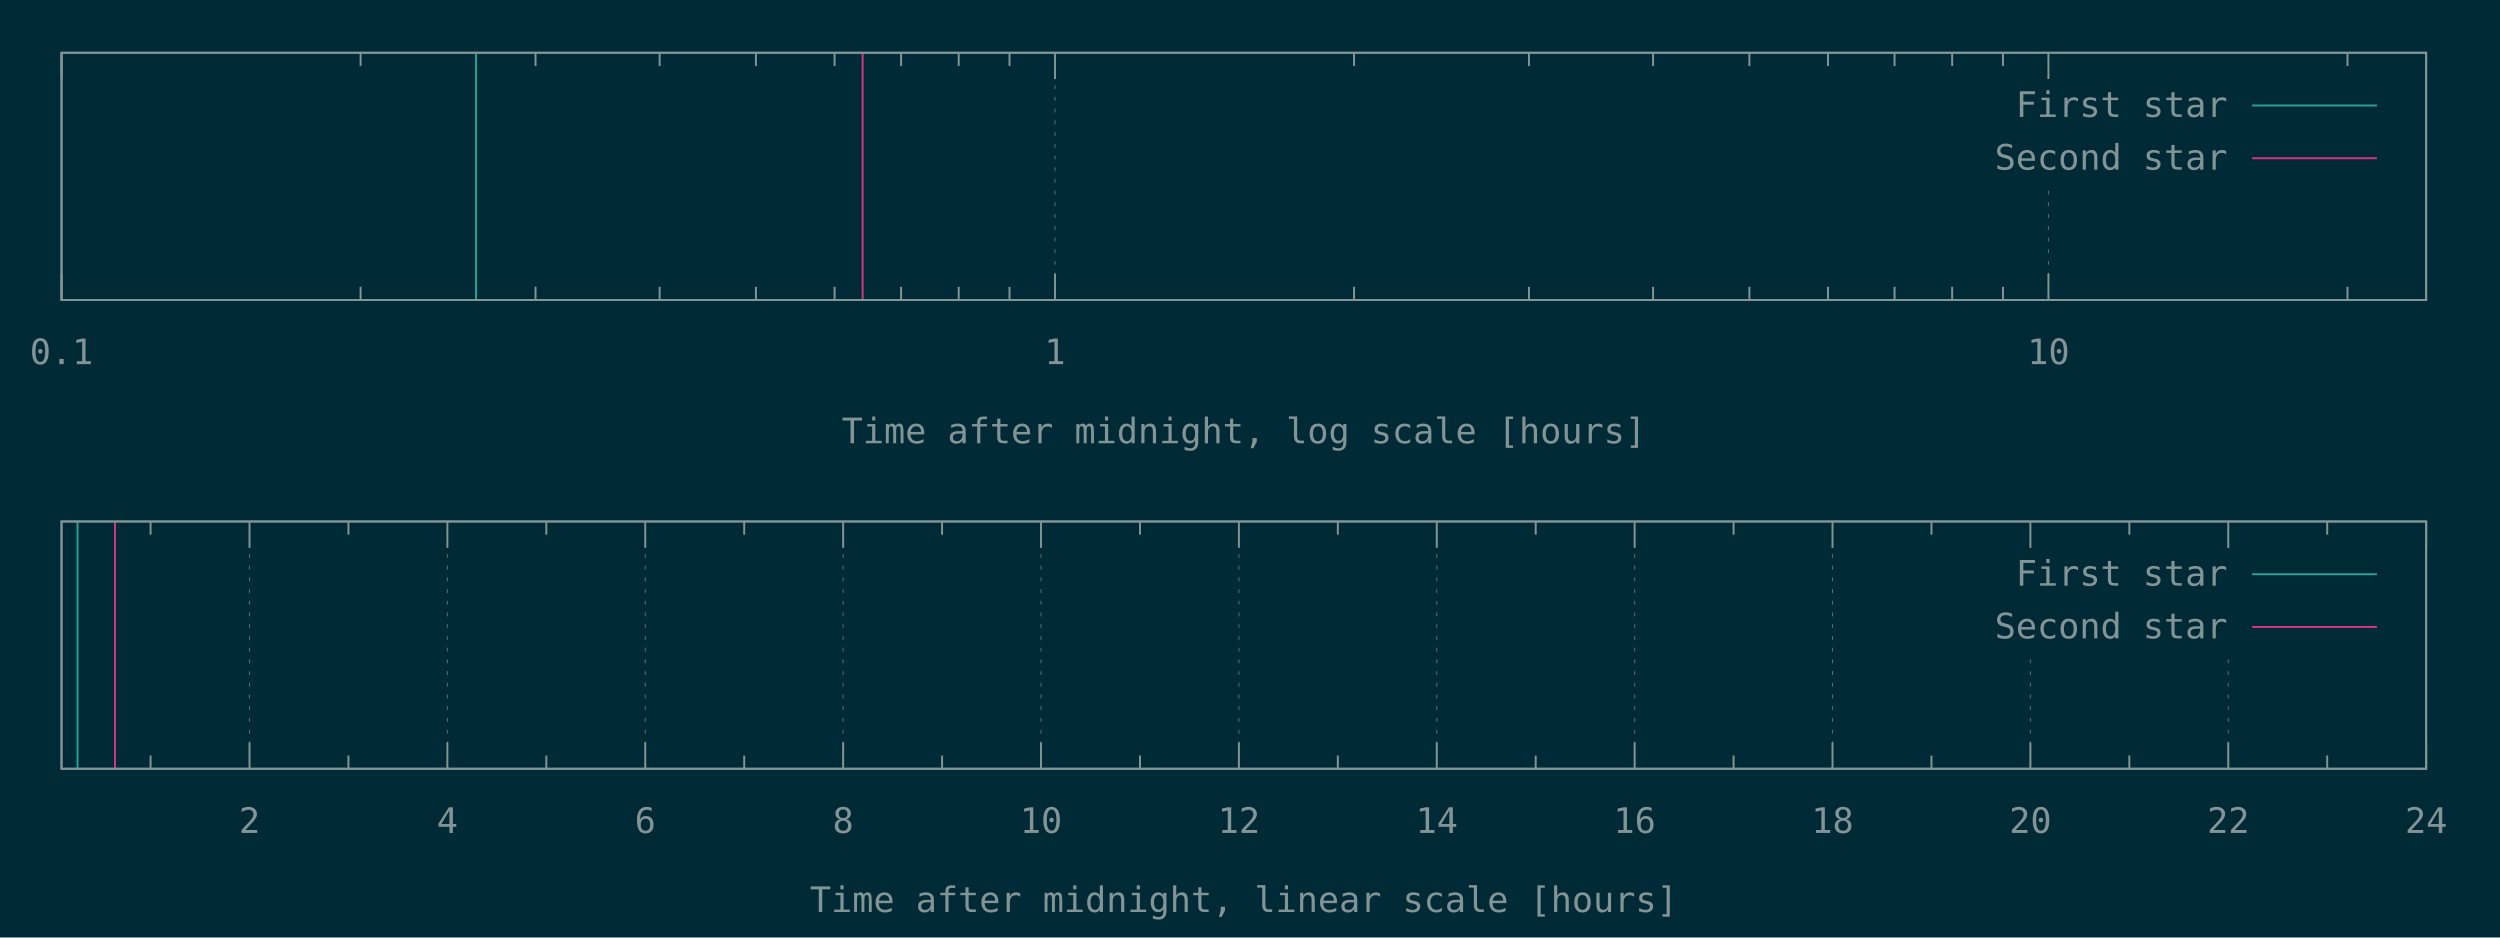
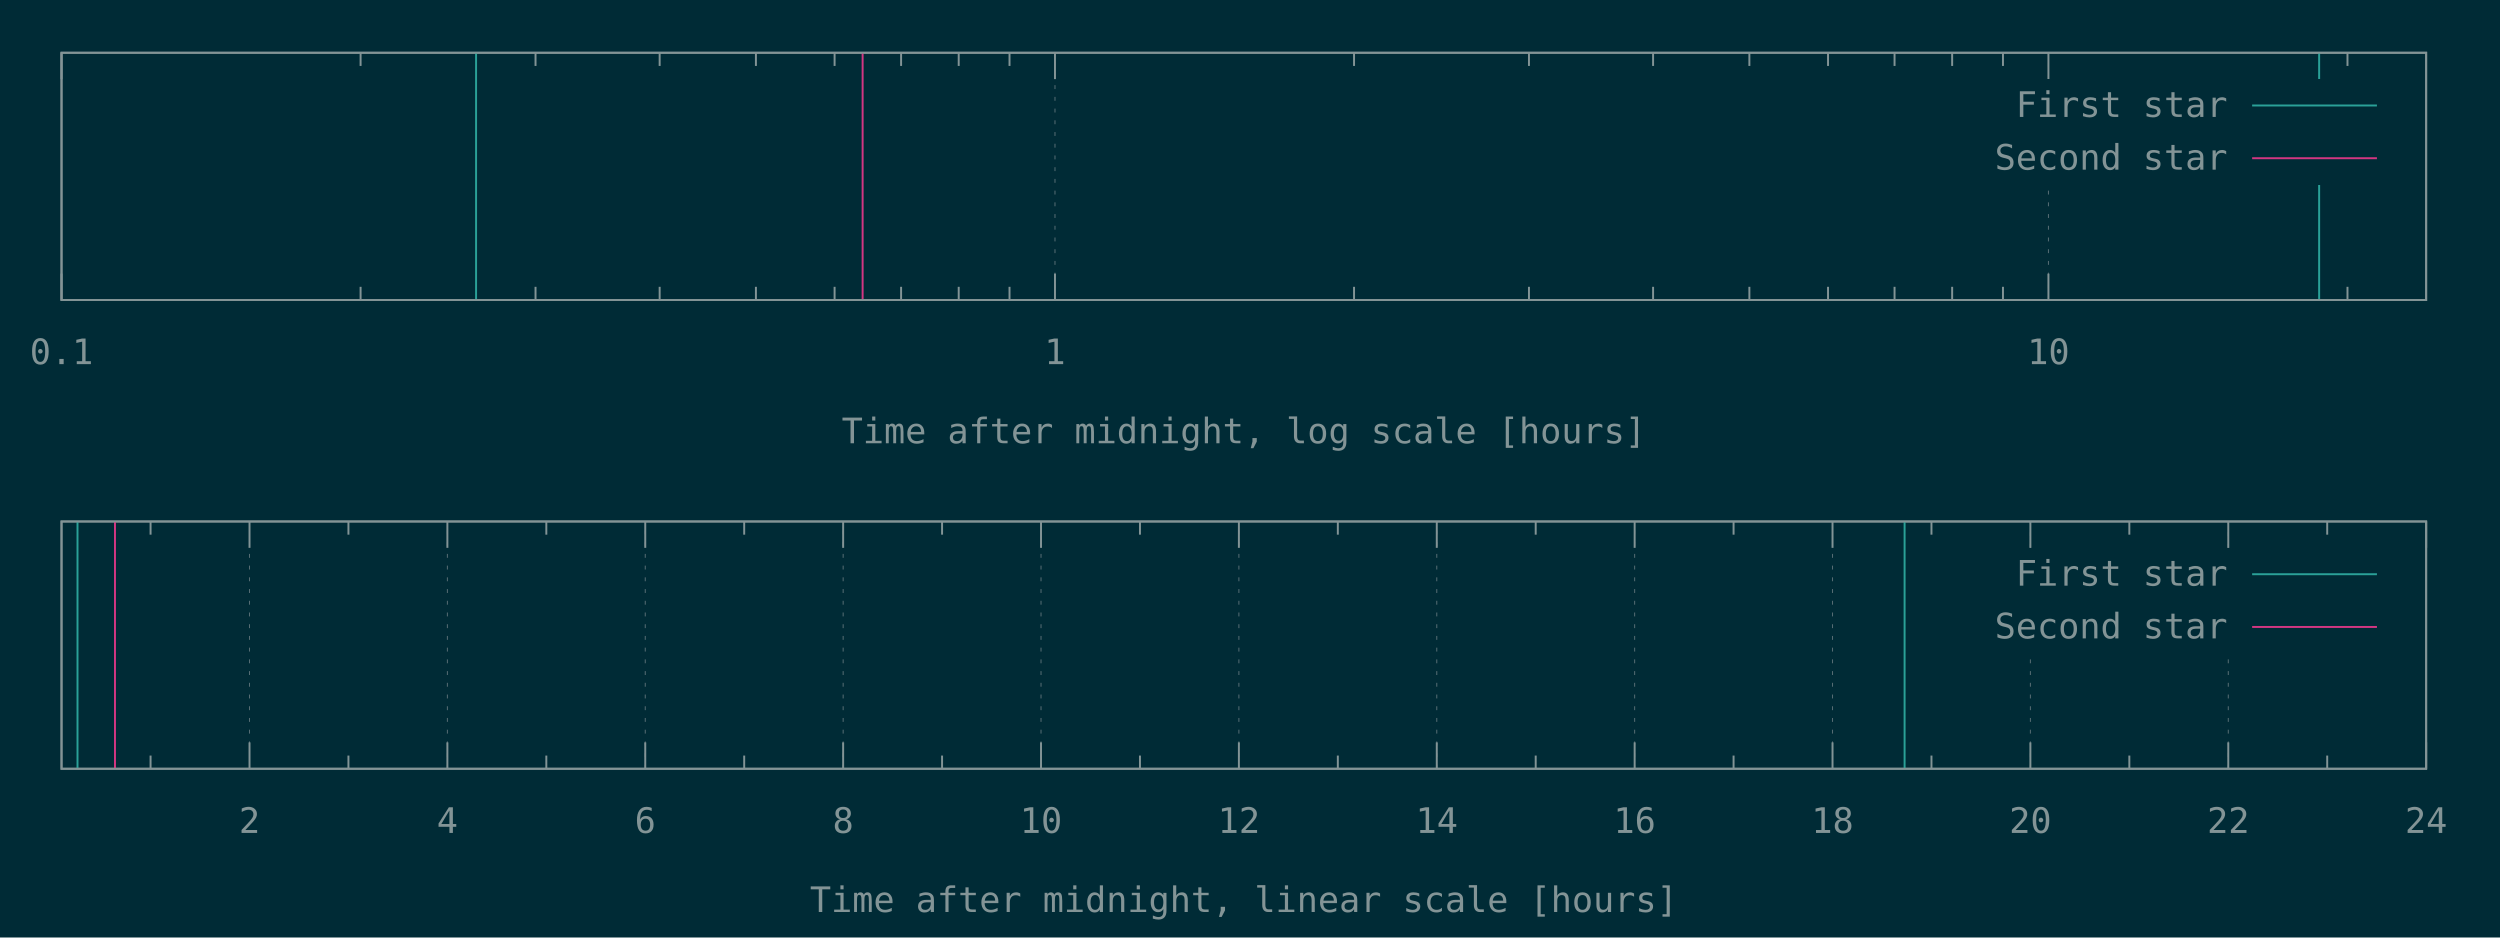
<svg xmlns="http://www.w3.org/2000/svg" xmlns:xlink="http://www.w3.org/1999/xlink" width="1280" height="480" viewBox="0 0 1280 480">
  <g id="gnuplot_canvas">
    <rect x="0" y="0" width="1280" height="480" fill="#002b36" />
    <defs>
      <circle id="gpDot" r="0.5" stroke-width="0.5" stroke="currentColor" />
      <path id="gpPt0" stroke-width="0.148" stroke="currentColor" d="M-1,0 h2 M0,-1 v2" />
      <path id="gpPt1" stroke-width="0.148" stroke="currentColor" d="M-1,-1 L1,1 M1,-1 L-1,1" />
      <path id="gpPt2" stroke-width="0.148" stroke="currentColor" d="M-1,0 L1,0 M0,-1 L0,1 M-1,-1 L1,1 M-1,1 L1,-1" />
      <rect id="gpPt3" stroke-width="0.148" stroke="currentColor" x="-1" y="-1" width="2" height="2" />
      <rect id="gpPt4" stroke-width="0.148" stroke="currentColor" fill="currentColor" x="-1" y="-1" width="2" height="2" />
      <circle id="gpPt5" stroke-width="0.148" stroke="currentColor" cx="0" cy="0" r="1" />
      <use xlink:href="#gpPt5" id="gpPt6" fill="currentColor" stroke="none" />
      <path id="gpPt7" stroke-width="0.148" stroke="currentColor" d="M0,-1.33 L-1.33,0.67 L1.33,0.67 z" />
      <use xlink:href="#gpPt7" id="gpPt8" fill="currentColor" stroke="none" />
      <use xlink:href="#gpPt7" id="gpPt9" stroke="currentColor" transform="rotate(180)" />
      <use xlink:href="#gpPt9" id="gpPt10" fill="currentColor" stroke="none" />
      <use xlink:href="#gpPt3" id="gpPt11" stroke="currentColor" transform="rotate(45)" />
      <use xlink:href="#gpPt11" id="gpPt12" fill="currentColor" stroke="none" />
      <path id="gpPt13" stroke-width="0.148" stroke="currentColor" d="M0,1.330 L1.265,0.411 L0.782,-1.067 L-0.782,-1.076 L-1.265,0.411 z" />
      <use xlink:href="#gpPt13" id="gpPt14" fill="currentColor" stroke="none" />
      <filter id="textbox" filterUnits="objectBoundingBox" x="0" y="0" height="1" width="1">
        <feFlood flood-color="#002B36" flood-opacity="1" result="bgnd" />
        <feComposite in="SourceGraphic" in2="bgnd" operator="atop" />
      </filter>
      <filter id="greybox" filterUnits="objectBoundingBox" x="0" y="0" height="1" width="1">
        <feFlood flood-color="lightgrey" flood-opacity="1" result="grey" />
        <feComposite in="SourceGraphic" in2="grey" operator="atop" />
      </filter>
    </defs>
    <g fill="none" color="#002B36" stroke="currentColor" stroke-width="1.00" stroke-linecap="butt" stroke-linejoin="miter">
</g>
    <g fill="none" color="black" stroke="currentColor" stroke-width="1.00" stroke-linecap="butt" stroke-linejoin="miter">
</g>
    <g fill="none" color="black" stroke="rgb(131, 148, 150)" stroke-width="0.50" stroke-linecap="butt" stroke-linejoin="miter">
</g>
    <g fill="none" color="gray" stroke="currentColor" stroke-width="0.50" stroke-linecap="butt" stroke-linejoin="miter">
      <path stroke="rgb( 88, 110, 117)" stroke-dasharray="2,4" class="gridline" d="M31.50,153.60 L31.50,27.01  " />
    </g>
    <g fill="none" color="gray" stroke="rgb( 88, 110, 117)" stroke-width="1.00" stroke-linecap="butt" stroke-linejoin="miter">
</g>
    <g fill="none" color="black" stroke="currentColor" stroke-width="1.00" stroke-linecap="butt" stroke-linejoin="miter">
      <path stroke="rgb(131, 148, 150)" d="M31.50,153.60 L31.50,140.10 M31.50,27.01 L31.50,40.51  " />
      <g transform="translate(31.50,186.45)" stroke="none" fill="rgb(131,148,150)" font-family="Inconsolata" font-size="18.00" text-anchor="middle">
        <text>
          <tspan font-family="Inconsolata"> 0.1</tspan>
        </text>
      </g>
    </g>
    <g fill="none" color="black" stroke="currentColor" stroke-width="1.00" stroke-linecap="butt" stroke-linejoin="miter">
      <path stroke="rgb(131, 148, 150)" d="M184.62,153.60 L184.62,146.85 M184.62,27.01 L184.62,33.76 M274.19,153.60 L274.19,146.85 M274.19,27.01 L274.19,33.76   M337.74,153.60 L337.74,146.85 M337.74,27.01 L337.74,33.76 M387.03,153.60 L387.03,146.85 M387.03,27.01 L387.03,33.76   M427.31,153.60 L427.31,146.85 M427.31,27.01 L427.31,33.76 M461.36,153.60 L461.36,146.85 M461.36,27.01 L461.36,33.76   M490.86,153.60 L490.86,146.85 M490.86,27.01 L490.86,33.76 M516.87,153.60 L516.87,146.85 M516.87,27.01 L516.87,33.76    " />
    </g>
    <g fill="none" color="black" stroke="rgb(131, 148, 150)" stroke-width="0.50" stroke-linecap="butt" stroke-linejoin="miter">
</g>
    <g fill="none" color="gray" stroke="currentColor" stroke-width="0.50" stroke-linecap="butt" stroke-linejoin="miter">
      <path stroke="rgb( 88, 110, 117)" stroke-dasharray="2,4" class="gridline" d="M540.15,153.60 L540.15,27.01  " />
    </g>
    <g fill="none" color="gray" stroke="rgb( 88, 110, 117)" stroke-width="1.00" stroke-linecap="butt" stroke-linejoin="miter">
</g>
    <g fill="none" color="black" stroke="currentColor" stroke-width="1.00" stroke-linecap="butt" stroke-linejoin="miter">
      <path stroke="rgb(131, 148, 150)" d="M540.15,153.60 L540.15,140.10 M540.15,27.01 L540.15,40.51  " />
      <g transform="translate(540.15,186.45)" stroke="none" fill="rgb(131,148,150)" font-family="Inconsolata" font-size="18.00" text-anchor="middle">
        <text>
          <tspan font-family="Inconsolata"> 1</tspan>
        </text>
      </g>
    </g>
    <g fill="none" color="black" stroke="currentColor" stroke-width="1.00" stroke-linecap="butt" stroke-linejoin="miter">
      <path stroke="rgb(131, 148, 150)" d="M693.27,153.60 L693.27,146.85 M693.27,27.01 L693.27,33.76 M782.83,153.60 L782.83,146.85 M782.83,27.01 L782.83,33.76   M846.38,153.60 L846.38,146.85 M846.38,27.01 L846.38,33.76 M895.68,153.60 L895.68,146.85 M895.68,27.01 L895.68,33.76   M935.95,153.60 L935.95,146.85 M935.95,27.01 L935.95,33.76 M970.01,153.60 L970.01,146.85 M970.01,27.01 L970.01,33.76   M999.50,153.60 L999.50,146.85 M999.50,27.01 L999.50,33.76 M1025.52,153.60 L1025.52,146.85 M1025.52,27.01 L1025.52,33.76    " />
    </g>
    <g fill="none" color="black" stroke="rgb(131, 148, 150)" stroke-width="0.50" stroke-linecap="butt" stroke-linejoin="miter">
</g>
    <g fill="none" color="gray" stroke="currentColor" stroke-width="0.50" stroke-linecap="butt" stroke-linejoin="miter">
      <path stroke="rgb( 88, 110, 117)" stroke-dasharray="2,4" class="gridline" d="M1048.80,153.60 L1048.80,94.51 M1048.80,40.51 L1048.80,27.01  " />
    </g>
    <g fill="none" color="gray" stroke="rgb( 88, 110, 117)" stroke-width="1.00" stroke-linecap="butt" stroke-linejoin="miter">
</g>
    <g fill="none" color="black" stroke="currentColor" stroke-width="1.00" stroke-linecap="butt" stroke-linejoin="miter">
      <path stroke="rgb(131, 148, 150)" d="M1048.80,153.60 L1048.80,140.10 M1048.80,27.01 L1048.80,40.51  " />
      <g transform="translate(1048.80,186.45)" stroke="none" fill="rgb(131,148,150)" font-family="Inconsolata" font-size="18.00" text-anchor="middle">
        <text>
          <tspan font-family="Inconsolata"> 10</tspan>
        </text>
      </g>
    </g>
    <g fill="none" color="black" stroke="currentColor" stroke-width="1.00" stroke-linecap="butt" stroke-linejoin="miter">
      <path stroke="rgb(131, 148, 150)" d="M1201.91,153.60 L1201.91,146.85 M1201.91,27.01 L1201.91,33.76  " />
    </g>
    <g fill="none" color="black" stroke="currentColor" stroke-width="1.00" stroke-linecap="butt" stroke-linejoin="miter">
      <path stroke="rgb(131, 148, 150)" d="M31.50,27.01 L31.50,153.60 L1242.19,153.60 L1242.19,27.01 L31.50,27.01 Z  " />
    </g>
    <g fill="none" color="black" stroke="currentColor" stroke-width="1.00" stroke-linecap="butt" stroke-linejoin="miter">
      <g transform="translate(636.84,226.95)" stroke="none" fill="rgb(131,148,150)" font-family="Inconsolata" font-size="18.00" text-anchor="middle">
        <text>
          <tspan font-family="Inconsolata">Time after midnight, log scale [hours]</tspan>
        </text>
      </g>
    </g>
    <g fill="none" color="black" stroke="currentColor" stroke-width="1.00" stroke-linecap="butt" stroke-linejoin="miter">
</g>
    <g id="gnuplot_plot_1a">
      <g fill="none" color="black" stroke="currentColor" stroke-width="1.00" stroke-linecap="butt" stroke-linejoin="miter">
-         <path stroke="rgb( 42, 161, 152)" d="M243.75,153.60 L243.75,27.01  " />
+         <path stroke="rgb( 42, 161, 152)" d="M243.75,153.60 L243.75,27.01 M1187.40,153.60 L1187.40,27.01  " />
      </g>
    </g>
    <g id="gnuplot_plot_2a">
      <g fill="none" color="black" stroke="currentColor" stroke-width="1.00" stroke-linecap="butt" stroke-linejoin="miter">
        <path stroke="rgb(211,  54, 130)" d="M441.66,153.60 L441.66,27.01  " />
      </g>
    </g>
    <g stroke="none" shape-rendering="crispEdges">
      <polygon fill="#002B36" points="1001.89,94.51 1229.59,94.51 1229.59,40.51 1001.89,40.51 " />
    </g>
    <g id="gnuplot_plot_1a">
      <g fill="none" color="black" stroke="currentColor" stroke-width="1.00" stroke-linecap="butt" stroke-linejoin="miter">
        <g transform="translate(1140.49,59.86)" stroke="none" fill="rgb(131,148,150)" font-family="Inconsolata" font-size="18.00" text-anchor="end">
          <text>
            <tspan font-family="Inconsolata">First star</tspan>
          </text>
        </g>
      </g>
      <g fill="none" color="black" stroke="currentColor" stroke-width="1.00" stroke-linecap="butt" stroke-linejoin="miter">
        <path stroke="rgb( 42, 161, 152)" d="M1153.09,54.01 L1216.99,54.01  " />
      </g>
    </g>
    <g id="gnuplot_plot_2a">
      <g fill="none" color="black" stroke="currentColor" stroke-width="1.00" stroke-linecap="butt" stroke-linejoin="miter">
        <g transform="translate(1140.49,86.86)" stroke="none" fill="rgb(131,148,150)" font-family="Inconsolata" font-size="18.00" text-anchor="end">
          <text>
            <tspan font-family="Inconsolata">Second star</tspan>
          </text>
        </g>
      </g>
      <g fill="none" color="black" stroke="currentColor" stroke-width="1.00" stroke-linecap="butt" stroke-linejoin="miter">
        <path stroke="rgb(211,  54, 130)" d="M1153.09,81.01 L1216.99,81.01  " />
      </g>
    </g>
    <g fill="none" color="#002B36" stroke="rgb(211,  54, 130)" stroke-width="2.00" stroke-linecap="butt" stroke-linejoin="miter">
</g>
    <g fill="none" color="black" stroke="currentColor" stroke-width="2.00" stroke-linecap="butt" stroke-linejoin="miter">
</g>
    <g fill="none" color="black" stroke="black" stroke-width="1.00" stroke-linecap="butt" stroke-linejoin="miter">
</g>
    <g fill="none" color="black" stroke="currentColor" stroke-width="1.00" stroke-linecap="butt" stroke-linejoin="miter">
      <path stroke="rgb(131, 148, 150)" d="M31.50,27.01 L31.50,153.60 L1242.19,153.60 L1242.19,27.01 L31.50,27.01 Z  " />
    </g>
    <g fill="none" color="black" stroke="currentColor" stroke-width="1.00" stroke-linecap="butt" stroke-linejoin="miter">
</g>
    <g fill="none" color="black" stroke="currentColor" stroke-width="1.00" stroke-linecap="butt" stroke-linejoin="miter">
      <path stroke="rgb(131, 148, 150)" d="M77.09,393.60 L77.09,386.85 M77.09,267.00 L77.09,273.75  " />
    </g>
    <g fill="none" color="black" stroke="rgb(131, 148, 150)" stroke-width="0.50" stroke-linecap="butt" stroke-linejoin="miter">
</g>
    <g fill="none" color="gray" stroke="currentColor" stroke-width="0.50" stroke-linecap="butt" stroke-linejoin="miter">
      <path stroke="rgb( 88, 110, 117)" stroke-dasharray="2,4" class="gridline" d="M127.75,393.60 L127.75,267.00  " />
    </g>
    <g fill="none" color="gray" stroke="rgb( 88, 110, 117)" stroke-width="1.00" stroke-linecap="butt" stroke-linejoin="miter">
</g>
    <g fill="none" color="black" stroke="currentColor" stroke-width="1.00" stroke-linecap="butt" stroke-linejoin="miter">
      <path stroke="rgb(131, 148, 150)" d="M127.75,393.60 L127.75,380.10 M127.75,267.00 L127.75,280.50  " />
      <g transform="translate(127.75,426.45)" stroke="none" fill="rgb(131,148,150)" font-family="Inconsolata" font-size="18.00" text-anchor="middle">
        <text>
          <tspan font-family="Inconsolata"> 2</tspan>
        </text>
      </g>
    </g>
    <g fill="none" color="black" stroke="currentColor" stroke-width="1.00" stroke-linecap="butt" stroke-linejoin="miter">
      <path stroke="rgb(131, 148, 150)" d="M178.40,393.60 L178.40,386.85 M178.40,267.00 L178.40,273.75  " />
    </g>
    <g fill="none" color="black" stroke="rgb(131, 148, 150)" stroke-width="0.50" stroke-linecap="butt" stroke-linejoin="miter">
</g>
    <g fill="none" color="gray" stroke="currentColor" stroke-width="0.50" stroke-linecap="butt" stroke-linejoin="miter">
      <path stroke="rgb( 88, 110, 117)" stroke-dasharray="2,4" class="gridline" d="M229.06,393.60 L229.06,267.00  " />
    </g>
    <g fill="none" color="gray" stroke="rgb( 88, 110, 117)" stroke-width="1.00" stroke-linecap="butt" stroke-linejoin="miter">
</g>
    <g fill="none" color="black" stroke="currentColor" stroke-width="1.00" stroke-linecap="butt" stroke-linejoin="miter">
      <path stroke="rgb(131, 148, 150)" d="M229.06,393.60 L229.06,380.10 M229.06,267.00 L229.06,280.50  " />
      <g transform="translate(229.06,426.45)" stroke="none" fill="rgb(131,148,150)" font-family="Inconsolata" font-size="18.00" text-anchor="middle">
        <text>
          <tspan font-family="Inconsolata"> 4</tspan>
        </text>
      </g>
    </g>
    <g fill="none" color="black" stroke="currentColor" stroke-width="1.00" stroke-linecap="butt" stroke-linejoin="miter">
      <path stroke="rgb(131, 148, 150)" d="M279.72,393.60 L279.72,386.85 M279.72,267.00 L279.72,273.75  " />
    </g>
    <g fill="none" color="black" stroke="rgb(131, 148, 150)" stroke-width="0.50" stroke-linecap="butt" stroke-linejoin="miter">
</g>
    <g fill="none" color="gray" stroke="currentColor" stroke-width="0.50" stroke-linecap="butt" stroke-linejoin="miter">
      <path stroke="rgb( 88, 110, 117)" stroke-dasharray="2,4" class="gridline" d="M330.37,393.60 L330.37,267.00  " />
    </g>
    <g fill="none" color="gray" stroke="rgb( 88, 110, 117)" stroke-width="1.00" stroke-linecap="butt" stroke-linejoin="miter">
</g>
    <g fill="none" color="black" stroke="currentColor" stroke-width="1.00" stroke-linecap="butt" stroke-linejoin="miter">
      <path stroke="rgb(131, 148, 150)" d="M330.37,393.60 L330.37,380.10 M330.37,267.00 L330.37,280.50  " />
      <g transform="translate(330.37,426.45)" stroke="none" fill="rgb(131,148,150)" font-family="Inconsolata" font-size="18.00" text-anchor="middle">
        <text>
          <tspan font-family="Inconsolata"> 6</tspan>
        </text>
      </g>
    </g>
    <g fill="none" color="black" stroke="currentColor" stroke-width="1.00" stroke-linecap="butt" stroke-linejoin="miter">
      <path stroke="rgb(131, 148, 150)" d="M381.03,393.60 L381.03,386.85 M381.03,267.00 L381.03,273.75  " />
    </g>
    <g fill="none" color="black" stroke="rgb(131, 148, 150)" stroke-width="0.50" stroke-linecap="butt" stroke-linejoin="miter">
</g>
    <g fill="none" color="gray" stroke="currentColor" stroke-width="0.50" stroke-linecap="butt" stroke-linejoin="miter">
      <path stroke="rgb( 88, 110, 117)" stroke-dasharray="2,4" class="gridline" d="M431.69,393.60 L431.69,267.00  " />
    </g>
    <g fill="none" color="gray" stroke="rgb( 88, 110, 117)" stroke-width="1.00" stroke-linecap="butt" stroke-linejoin="miter">
</g>
    <g fill="none" color="black" stroke="currentColor" stroke-width="1.00" stroke-linecap="butt" stroke-linejoin="miter">
      <path stroke="rgb(131, 148, 150)" d="M431.69,393.60 L431.69,380.10 M431.69,267.00 L431.69,280.50  " />
      <g transform="translate(431.69,426.45)" stroke="none" fill="rgb(131,148,150)" font-family="Inconsolata" font-size="18.00" text-anchor="middle">
        <text>
          <tspan font-family="Inconsolata"> 8</tspan>
        </text>
      </g>
    </g>
    <g fill="none" color="black" stroke="currentColor" stroke-width="1.00" stroke-linecap="butt" stroke-linejoin="miter">
      <path stroke="rgb(131, 148, 150)" d="M482.34,393.60 L482.34,386.85 M482.34,267.00 L482.34,273.75  " />
    </g>
    <g fill="none" color="black" stroke="rgb(131, 148, 150)" stroke-width="0.50" stroke-linecap="butt" stroke-linejoin="miter">
</g>
    <g fill="none" color="gray" stroke="currentColor" stroke-width="0.50" stroke-linecap="butt" stroke-linejoin="miter">
      <path stroke="rgb( 88, 110, 117)" stroke-dasharray="2,4" class="gridline" d="M533.00,393.60 L533.00,267.00  " />
    </g>
    <g fill="none" color="gray" stroke="rgb( 88, 110, 117)" stroke-width="1.00" stroke-linecap="butt" stroke-linejoin="miter">
</g>
    <g fill="none" color="black" stroke="currentColor" stroke-width="1.00" stroke-linecap="butt" stroke-linejoin="miter">
      <path stroke="rgb(131, 148, 150)" d="M533.00,393.60 L533.00,380.10 M533.00,267.00 L533.00,280.50  " />
      <g transform="translate(533.00,426.45)" stroke="none" fill="rgb(131,148,150)" font-family="Inconsolata" font-size="18.00" text-anchor="middle">
        <text>
          <tspan font-family="Inconsolata"> 10</tspan>
        </text>
      </g>
    </g>
    <g fill="none" color="black" stroke="currentColor" stroke-width="1.00" stroke-linecap="butt" stroke-linejoin="miter">
      <path stroke="rgb(131, 148, 150)" d="M583.66,393.60 L583.66,386.85 M583.66,267.00 L583.66,273.75  " />
    </g>
    <g fill="none" color="black" stroke="rgb(131, 148, 150)" stroke-width="0.50" stroke-linecap="butt" stroke-linejoin="miter">
</g>
    <g fill="none" color="gray" stroke="currentColor" stroke-width="0.50" stroke-linecap="butt" stroke-linejoin="miter">
      <path stroke="rgb( 88, 110, 117)" stroke-dasharray="2,4" class="gridline" d="M634.31,393.60 L634.31,267.00  " />
    </g>
    <g fill="none" color="gray" stroke="rgb( 88, 110, 117)" stroke-width="1.00" stroke-linecap="butt" stroke-linejoin="miter">
</g>
    <g fill="none" color="black" stroke="currentColor" stroke-width="1.00" stroke-linecap="butt" stroke-linejoin="miter">
      <path stroke="rgb(131, 148, 150)" d="M634.31,393.60 L634.31,380.10 M634.31,267.00 L634.31,280.50  " />
      <g transform="translate(634.31,426.45)" stroke="none" fill="rgb(131,148,150)" font-family="Inconsolata" font-size="18.00" text-anchor="middle">
        <text>
          <tspan font-family="Inconsolata"> 12</tspan>
        </text>
      </g>
    </g>
    <g fill="none" color="black" stroke="currentColor" stroke-width="1.00" stroke-linecap="butt" stroke-linejoin="miter">
      <path stroke="rgb(131, 148, 150)" d="M684.97,393.60 L684.97,386.85 M684.97,267.00 L684.97,273.75  " />
    </g>
    <g fill="none" color="black" stroke="rgb(131, 148, 150)" stroke-width="0.50" stroke-linecap="butt" stroke-linejoin="miter">
</g>
    <g fill="none" color="gray" stroke="currentColor" stroke-width="0.50" stroke-linecap="butt" stroke-linejoin="miter">
      <path stroke="rgb( 88, 110, 117)" stroke-dasharray="2,4" class="gridline" d="M735.63,393.60 L735.63,267.00  " />
    </g>
    <g fill="none" color="gray" stroke="rgb( 88, 110, 117)" stroke-width="1.00" stroke-linecap="butt" stroke-linejoin="miter">
</g>
    <g fill="none" color="black" stroke="currentColor" stroke-width="1.00" stroke-linecap="butt" stroke-linejoin="miter">
      <path stroke="rgb(131, 148, 150)" d="M735.63,393.60 L735.63,380.10 M735.63,267.00 L735.63,280.50  " />
      <g transform="translate(735.63,426.45)" stroke="none" fill="rgb(131,148,150)" font-family="Inconsolata" font-size="18.00" text-anchor="middle">
        <text>
          <tspan font-family="Inconsolata"> 14</tspan>
        </text>
      </g>
    </g>
    <g fill="none" color="black" stroke="currentColor" stroke-width="1.00" stroke-linecap="butt" stroke-linejoin="miter">
      <path stroke="rgb(131, 148, 150)" d="M786.28,393.60 L786.28,386.85 M786.28,267.00 L786.28,273.75  " />
    </g>
    <g fill="none" color="black" stroke="rgb(131, 148, 150)" stroke-width="0.50" stroke-linecap="butt" stroke-linejoin="miter">
</g>
    <g fill="none" color="gray" stroke="currentColor" stroke-width="0.50" stroke-linecap="butt" stroke-linejoin="miter">
      <path stroke="rgb( 88, 110, 117)" stroke-dasharray="2,4" class="gridline" d="M836.94,393.60 L836.94,267.00  " />
    </g>
    <g fill="none" color="gray" stroke="rgb( 88, 110, 117)" stroke-width="1.00" stroke-linecap="butt" stroke-linejoin="miter">
</g>
    <g fill="none" color="black" stroke="currentColor" stroke-width="1.00" stroke-linecap="butt" stroke-linejoin="miter">
      <path stroke="rgb(131, 148, 150)" d="M836.94,393.60 L836.94,380.10 M836.94,267.00 L836.94,280.50  " />
      <g transform="translate(836.94,426.45)" stroke="none" fill="rgb(131,148,150)" font-family="Inconsolata" font-size="18.00" text-anchor="middle">
        <text>
          <tspan font-family="Inconsolata"> 16</tspan>
        </text>
      </g>
    </g>
    <g fill="none" color="black" stroke="currentColor" stroke-width="1.00" stroke-linecap="butt" stroke-linejoin="miter">
      <path stroke="rgb(131, 148, 150)" d="M887.59,393.60 L887.59,386.85 M887.59,267.00 L887.59,273.75  " />
    </g>
    <g fill="none" color="black" stroke="rgb(131, 148, 150)" stroke-width="0.50" stroke-linecap="butt" stroke-linejoin="miter">
</g>
    <g fill="none" color="gray" stroke="currentColor" stroke-width="0.50" stroke-linecap="butt" stroke-linejoin="miter">
      <path stroke="rgb( 88, 110, 117)" stroke-dasharray="2,4" class="gridline" d="M938.25,393.60 L938.25,267.00  " />
    </g>
    <g fill="none" color="gray" stroke="rgb( 88, 110, 117)" stroke-width="1.00" stroke-linecap="butt" stroke-linejoin="miter">
</g>
    <g fill="none" color="black" stroke="currentColor" stroke-width="1.00" stroke-linecap="butt" stroke-linejoin="miter">
      <path stroke="rgb(131, 148, 150)" d="M938.25,393.60 L938.25,380.10 M938.25,267.00 L938.25,280.50  " />
      <g transform="translate(938.25,426.45)" stroke="none" fill="rgb(131,148,150)" font-family="Inconsolata" font-size="18.00" text-anchor="middle">
        <text>
          <tspan font-family="Inconsolata"> 18</tspan>
        </text>
      </g>
    </g>
    <g fill="none" color="black" stroke="currentColor" stroke-width="1.00" stroke-linecap="butt" stroke-linejoin="miter">
      <path stroke="rgb(131, 148, 150)" d="M988.91,393.60 L988.91,386.85 M988.91,267.00 L988.91,273.75  " />
    </g>
    <g fill="none" color="black" stroke="rgb(131, 148, 150)" stroke-width="0.50" stroke-linecap="butt" stroke-linejoin="miter">
</g>
    <g fill="none" color="gray" stroke="currentColor" stroke-width="0.50" stroke-linecap="butt" stroke-linejoin="miter">
      <path stroke="rgb( 88, 110, 117)" stroke-dasharray="2,4" class="gridline" d="M1039.56,393.60 L1039.56,334.50 M1039.56,280.50 L1039.56,267.00  " />
    </g>
    <g fill="none" color="gray" stroke="rgb( 88, 110, 117)" stroke-width="1.00" stroke-linecap="butt" stroke-linejoin="miter">
</g>
    <g fill="none" color="black" stroke="currentColor" stroke-width="1.00" stroke-linecap="butt" stroke-linejoin="miter">
      <path stroke="rgb(131, 148, 150)" d="M1039.56,393.60 L1039.56,380.10 M1039.56,267.00 L1039.56,280.50  " />
      <g transform="translate(1039.56,426.45)" stroke="none" fill="rgb(131,148,150)" font-family="Inconsolata" font-size="18.00" text-anchor="middle">
        <text>
          <tspan font-family="Inconsolata"> 20</tspan>
        </text>
      </g>
    </g>
    <g fill="none" color="black" stroke="currentColor" stroke-width="1.00" stroke-linecap="butt" stroke-linejoin="miter">
      <path stroke="rgb(131, 148, 150)" d="M1090.22,393.60 L1090.22,386.85 M1090.22,267.00 L1090.22,273.75  " />
    </g>
    <g fill="none" color="black" stroke="rgb(131, 148, 150)" stroke-width="0.50" stroke-linecap="butt" stroke-linejoin="miter">
</g>
    <g fill="none" color="gray" stroke="currentColor" stroke-width="0.50" stroke-linecap="butt" stroke-linejoin="miter">
      <path stroke="rgb( 88, 110, 117)" stroke-dasharray="2,4" class="gridline" d="M1140.88,393.60 L1140.88,334.50 M1140.88,280.50 L1140.88,267.00  " />
    </g>
    <g fill="none" color="gray" stroke="rgb( 88, 110, 117)" stroke-width="1.00" stroke-linecap="butt" stroke-linejoin="miter">
</g>
    <g fill="none" color="black" stroke="currentColor" stroke-width="1.00" stroke-linecap="butt" stroke-linejoin="miter">
      <path stroke="rgb(131, 148, 150)" d="M1140.88,393.60 L1140.88,380.10 M1140.88,267.00 L1140.88,280.50  " />
      <g transform="translate(1140.88,426.45)" stroke="none" fill="rgb(131,148,150)" font-family="Inconsolata" font-size="18.00" text-anchor="middle">
        <text>
          <tspan font-family="Inconsolata"> 22</tspan>
        </text>
      </g>
    </g>
    <g fill="none" color="black" stroke="currentColor" stroke-width="1.00" stroke-linecap="butt" stroke-linejoin="miter">
      <path stroke="rgb(131, 148, 150)" d="M1191.53,393.60 L1191.53,386.85 M1191.53,267.00 L1191.53,273.75  " />
    </g>
    <g fill="none" color="black" stroke="rgb(131, 148, 150)" stroke-width="0.50" stroke-linecap="butt" stroke-linejoin="miter">
</g>
    <g fill="none" color="gray" stroke="currentColor" stroke-width="0.50" stroke-linecap="butt" stroke-linejoin="miter">
      <path stroke="rgb( 88, 110, 117)" stroke-dasharray="2,4" class="gridline" d="M1242.19,393.60 L1242.19,267.00  " />
    </g>
    <g fill="none" color="gray" stroke="rgb( 88, 110, 117)" stroke-width="1.00" stroke-linecap="butt" stroke-linejoin="miter">
</g>
    <g fill="none" color="black" stroke="currentColor" stroke-width="1.00" stroke-linecap="butt" stroke-linejoin="miter">
      <path stroke="rgb(131, 148, 150)" d="M1242.19,393.60 L1242.19,380.10 M1242.19,267.00 L1242.19,280.50  " />
      <g transform="translate(1242.19,426.45)" stroke="none" fill="rgb(131,148,150)" font-family="Inconsolata" font-size="18.00" text-anchor="middle">
        <text>
          <tspan font-family="Inconsolata"> 24</tspan>
        </text>
      </g>
    </g>
    <g fill="none" color="black" stroke="currentColor" stroke-width="1.00" stroke-linecap="butt" stroke-linejoin="miter">
</g>
    <g fill="none" color="black" stroke="currentColor" stroke-width="1.00" stroke-linecap="butt" stroke-linejoin="miter">
      <path stroke="rgb(131, 148, 150)" d="M31.50,267.00 L31.50,393.60 L1242.19,393.60 L1242.19,267.00 L31.50,267.00 Z  " />
    </g>
    <g fill="none" color="black" stroke="currentColor" stroke-width="1.00" stroke-linecap="butt" stroke-linejoin="miter">
      <g transform="translate(636.84,466.95)" stroke="none" fill="rgb(131,148,150)" font-family="Inconsolata" font-size="18.00" text-anchor="middle">
        <text>
          <tspan font-family="Inconsolata">Time after midnight, linear scale [hours]</tspan>
        </text>
      </g>
    </g>
    <g fill="none" color="black" stroke="currentColor" stroke-width="1.00" stroke-linecap="butt" stroke-linejoin="miter">
</g>
    <g id="gnuplot_plot_1b">
      <g fill="none" color="black" stroke="currentColor" stroke-width="1.00" stroke-linecap="butt" stroke-linejoin="miter">
-         <path stroke="rgb( 42, 161, 152)" d="M39.68,393.60 L39.68,267.00  " />
+         <path stroke="rgb( 42, 161, 152)" d="M39.68,393.60 L39.68,267.00 M975.15,393.60 L975.15,267.00  " />
      </g>
    </g>
    <g id="gnuplot_plot_2b">
      <g fill="none" color="black" stroke="currentColor" stroke-width="1.00" stroke-linecap="butt" stroke-linejoin="miter">
        <path stroke="rgb(211,  54, 130)" d="M58.87,393.60 L58.87,267.00  " />
      </g>
    </g>
    <g stroke="none" shape-rendering="crispEdges">
      <polygon fill="#002B36" points="1001.89,334.50 1229.59,334.50 1229.59,280.50 1001.89,280.50 " />
    </g>
    <g id="gnuplot_plot_1b">
      <g fill="none" color="black" stroke="currentColor" stroke-width="1.00" stroke-linecap="butt" stroke-linejoin="miter">
        <g transform="translate(1140.49,299.85)" stroke="none" fill="rgb(131,148,150)" font-family="Inconsolata" font-size="18.00" text-anchor="end">
          <text>
            <tspan font-family="Inconsolata">First star</tspan>
          </text>
        </g>
      </g>
      <g fill="none" color="black" stroke="currentColor" stroke-width="1.00" stroke-linecap="butt" stroke-linejoin="miter">
        <path stroke="rgb( 42, 161, 152)" d="M1153.09,294.00 L1216.99,294.00  " />
      </g>
    </g>
    <g id="gnuplot_plot_2b">
      <g fill="none" color="black" stroke="currentColor" stroke-width="1.00" stroke-linecap="butt" stroke-linejoin="miter">
        <g transform="translate(1140.49,326.85)" stroke="none" fill="rgb(131,148,150)" font-family="Inconsolata" font-size="18.00" text-anchor="end">
          <text>
            <tspan font-family="Inconsolata">Second star</tspan>
          </text>
        </g>
      </g>
      <g fill="none" color="black" stroke="currentColor" stroke-width="1.00" stroke-linecap="butt" stroke-linejoin="miter">
        <path stroke="rgb(211,  54, 130)" d="M1153.09,321.00 L1216.99,321.00  " />
      </g>
    </g>
    <g fill="none" color="#002B36" stroke="rgb(211,  54, 130)" stroke-width="2.00" stroke-linecap="butt" stroke-linejoin="miter">
</g>
    <g fill="none" color="black" stroke="currentColor" stroke-width="2.00" stroke-linecap="butt" stroke-linejoin="miter">
</g>
    <g fill="none" color="black" stroke="black" stroke-width="1.00" stroke-linecap="butt" stroke-linejoin="miter">
</g>
    <g fill="none" color="black" stroke="currentColor" stroke-width="1.00" stroke-linecap="butt" stroke-linejoin="miter">
      <path stroke="rgb(131, 148, 150)" d="M31.50,267.00 L31.50,393.60 L1242.19,393.60 L1242.19,267.00 L31.50,267.00 Z  " />
    </g>
    <g fill="none" color="black" stroke="currentColor" stroke-width="1.00" stroke-linecap="butt" stroke-linejoin="miter">
</g>
  </g>
</svg>
